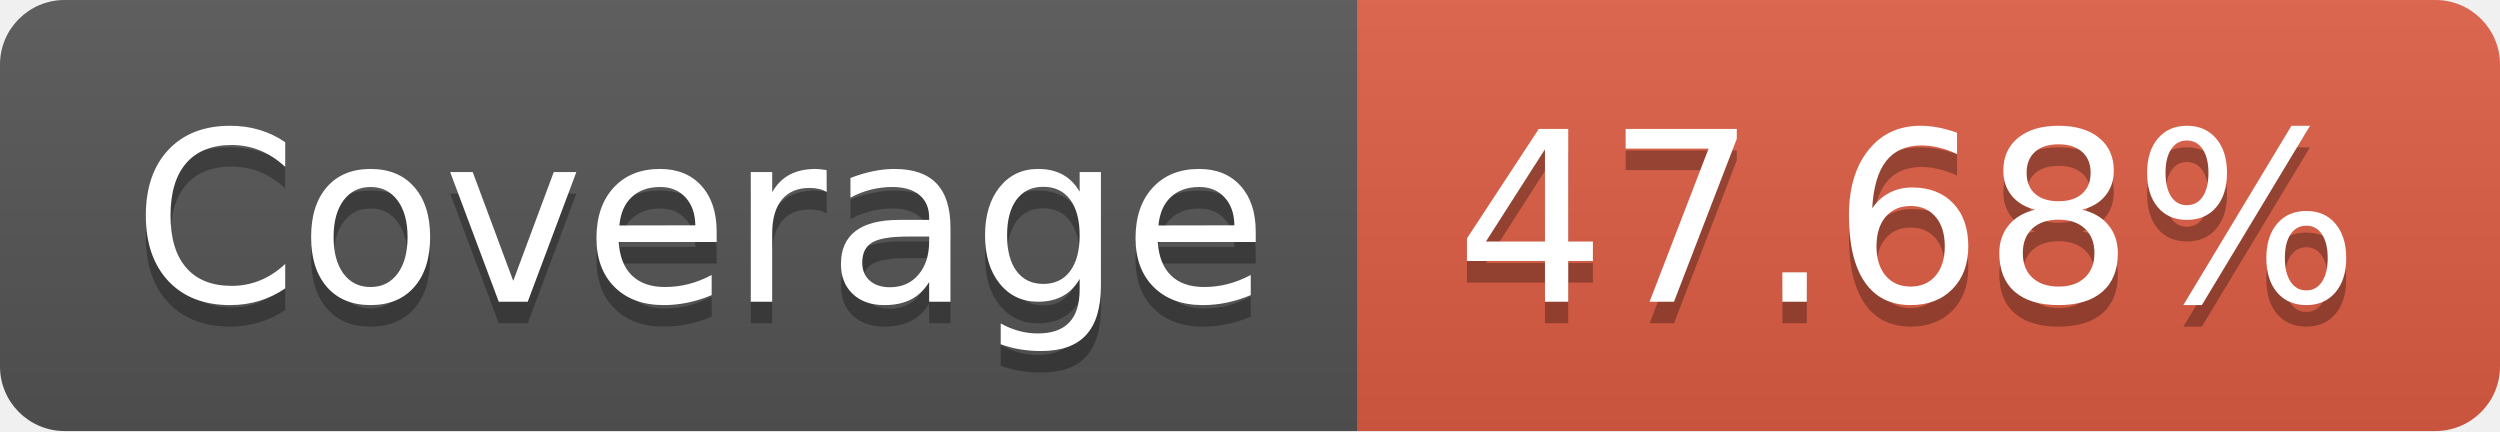
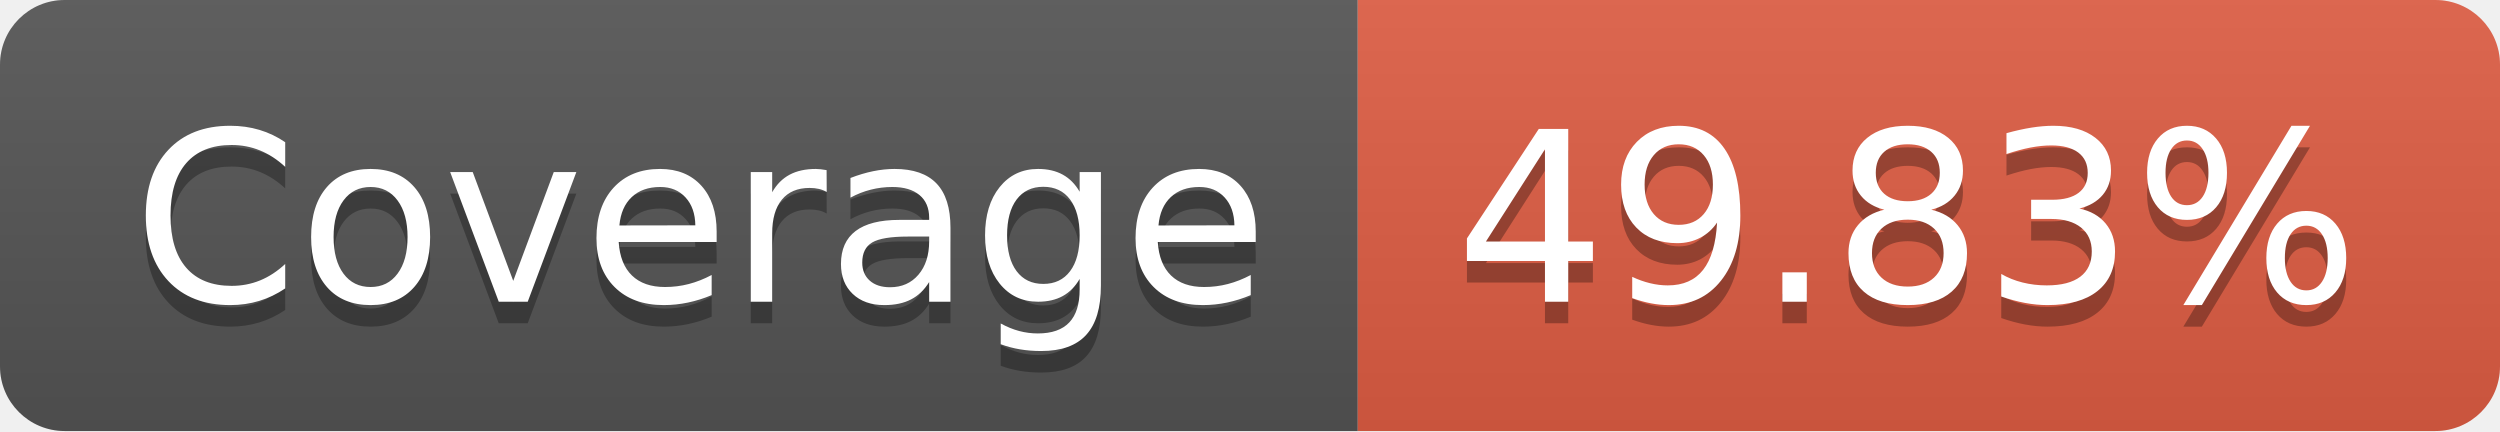
- <svg xmlns="http://www.w3.org/2000/svg" width="116" height="20" role="img" aria-label="Coverage: 47.68%">
+ <svg xmlns="http://www.w3.org/2000/svg" width="116" height="20" role="img" aria-label="Coverage: 49.83%">
  <linearGradient id="s" x2="0" y2="100%">
    <stop offset="0" stop-color="#bbb" stop-opacity=".1" />
    <stop offset="1" stop-opacity=".1" />
  </linearGradient>
  <clipPath id="r">
    <rect width="116" height="20" rx="3" fill="#fff" />
  </clipPath>
  <g clip-path="url(#r)">
    <rect width="63" height="20" fill="#555" />
    <rect x="63" width="53" height="20" fill="#e05d44" />
    <rect width="116" height="20" fill="url(#s)" />
  </g>
  <g fill="#fff" text-anchor="middle" font-family="Verdana,Geneva,DejaVu Sans,sans-serif" text-rendering="geometricPrecision" font-size="110">
    <text aria-hidden="true" x="325" y="150" fill="#010101" fill-opacity=".3" transform="scale(.1)" textLength="530">Coverage</text>
    <text x="325" y="140" transform="scale(.1)" fill="#fff" textLength="530">Coverage</text>
-     <text aria-hidden="true" x="885" y="150" fill="#010101" fill-opacity=".3" transform="scale(.1)" textLength="430">47.68%</text>
-     <text x="885" y="140" transform="scale(.1)" fill="#fff" textLength="430">47.68%</text>
+     <text aria-hidden="true" x="885" y="150" fill="#010101" fill-opacity=".3" transform="scale(.1)" textLength="430">49.83%</text>
+     <text x="885" y="140" transform="scale(.1)" fill="#fff" textLength="430">49.83%</text>
  </g>
</svg>
